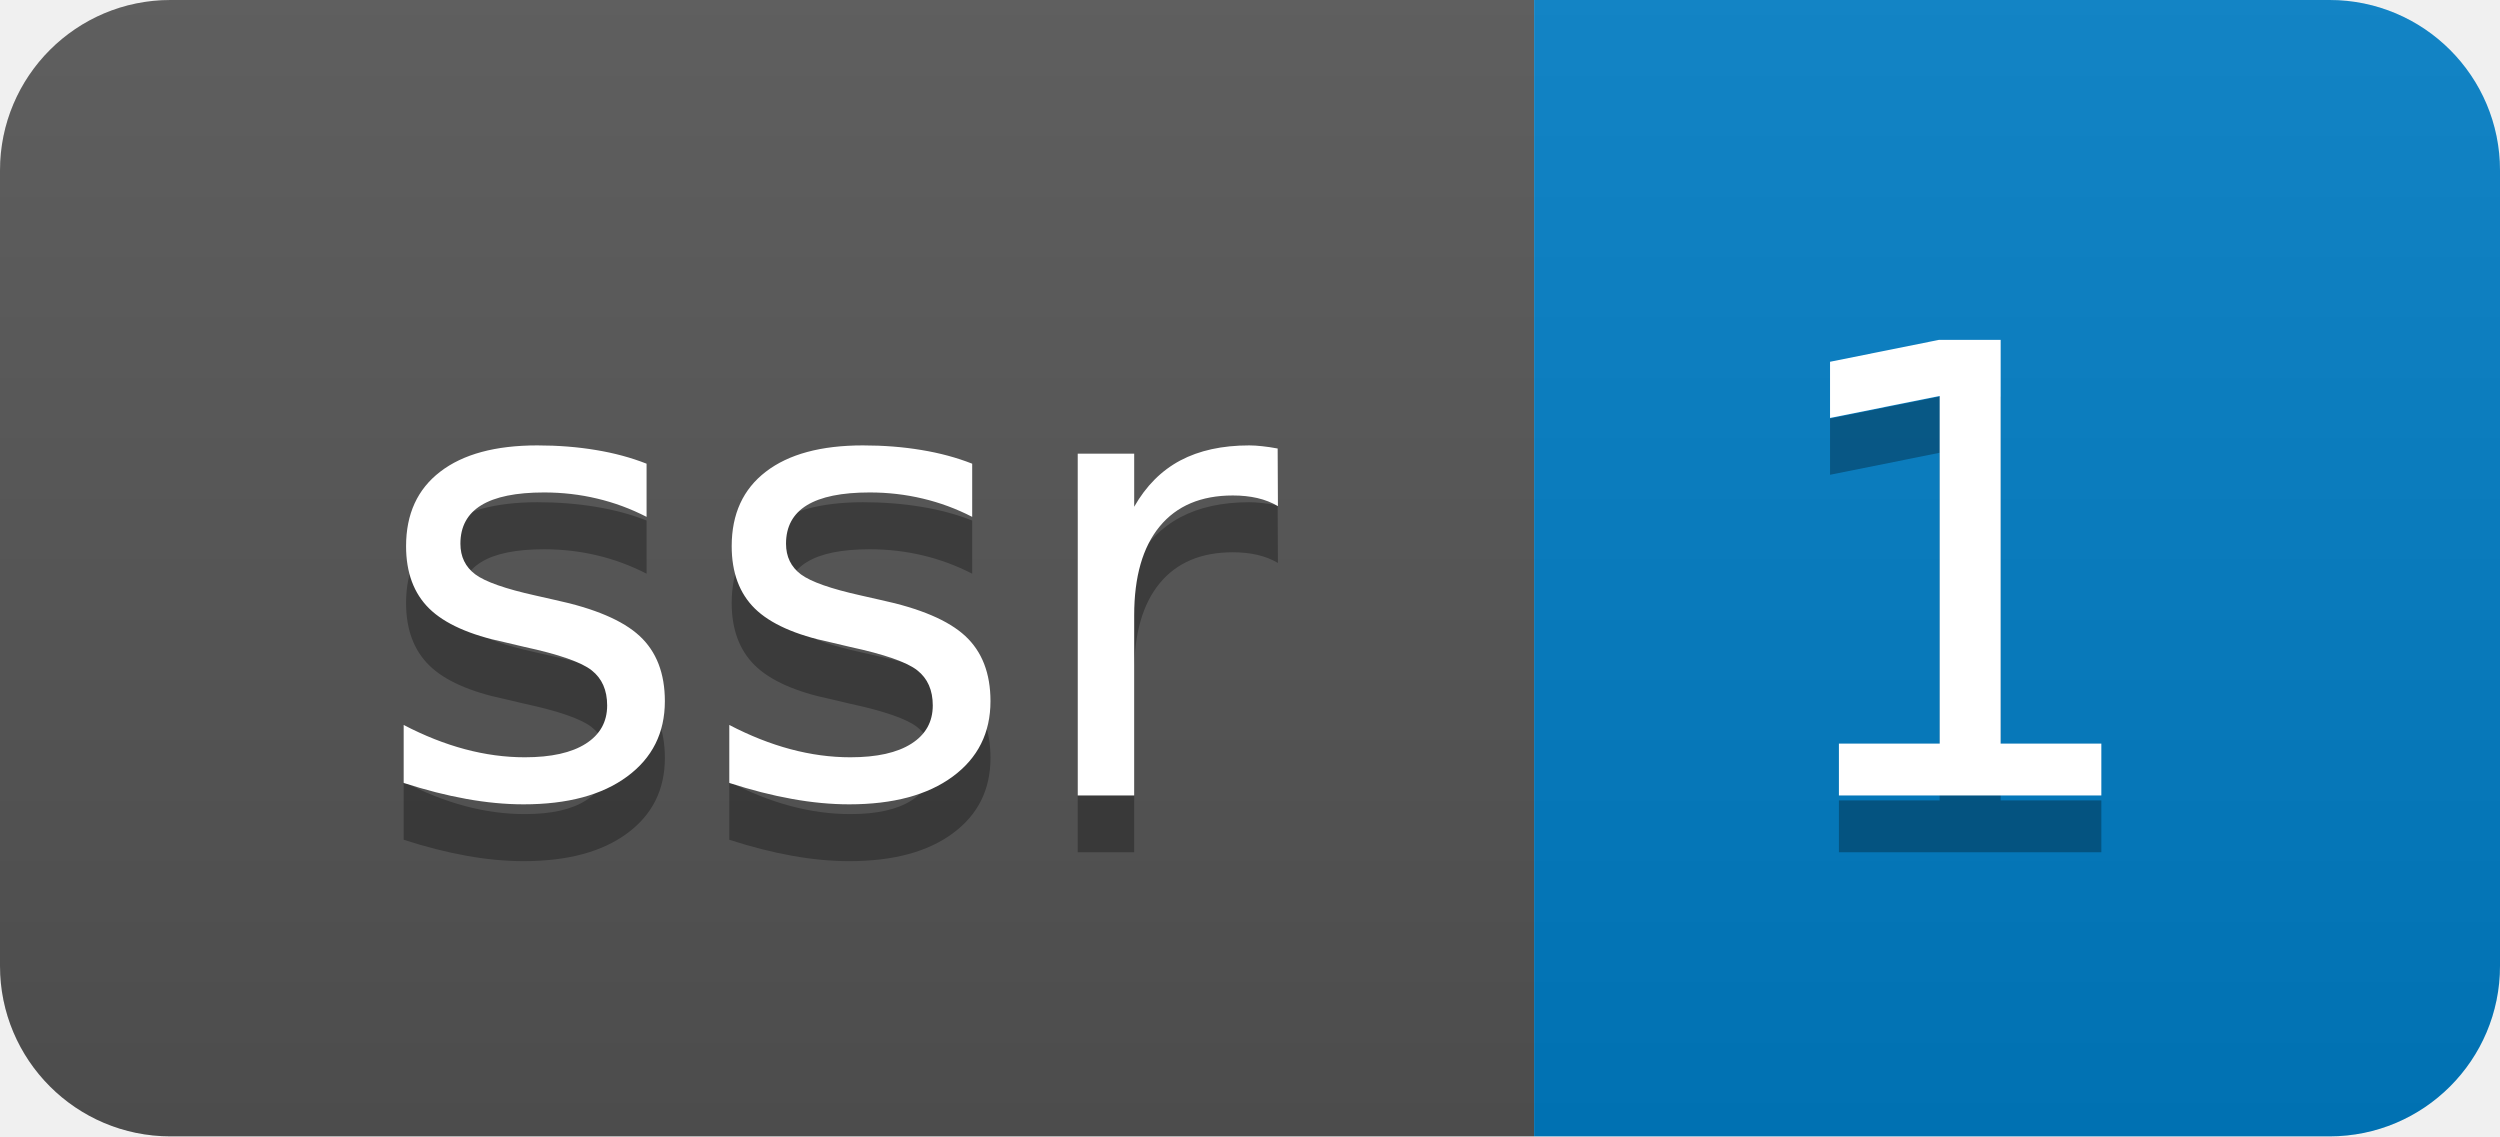
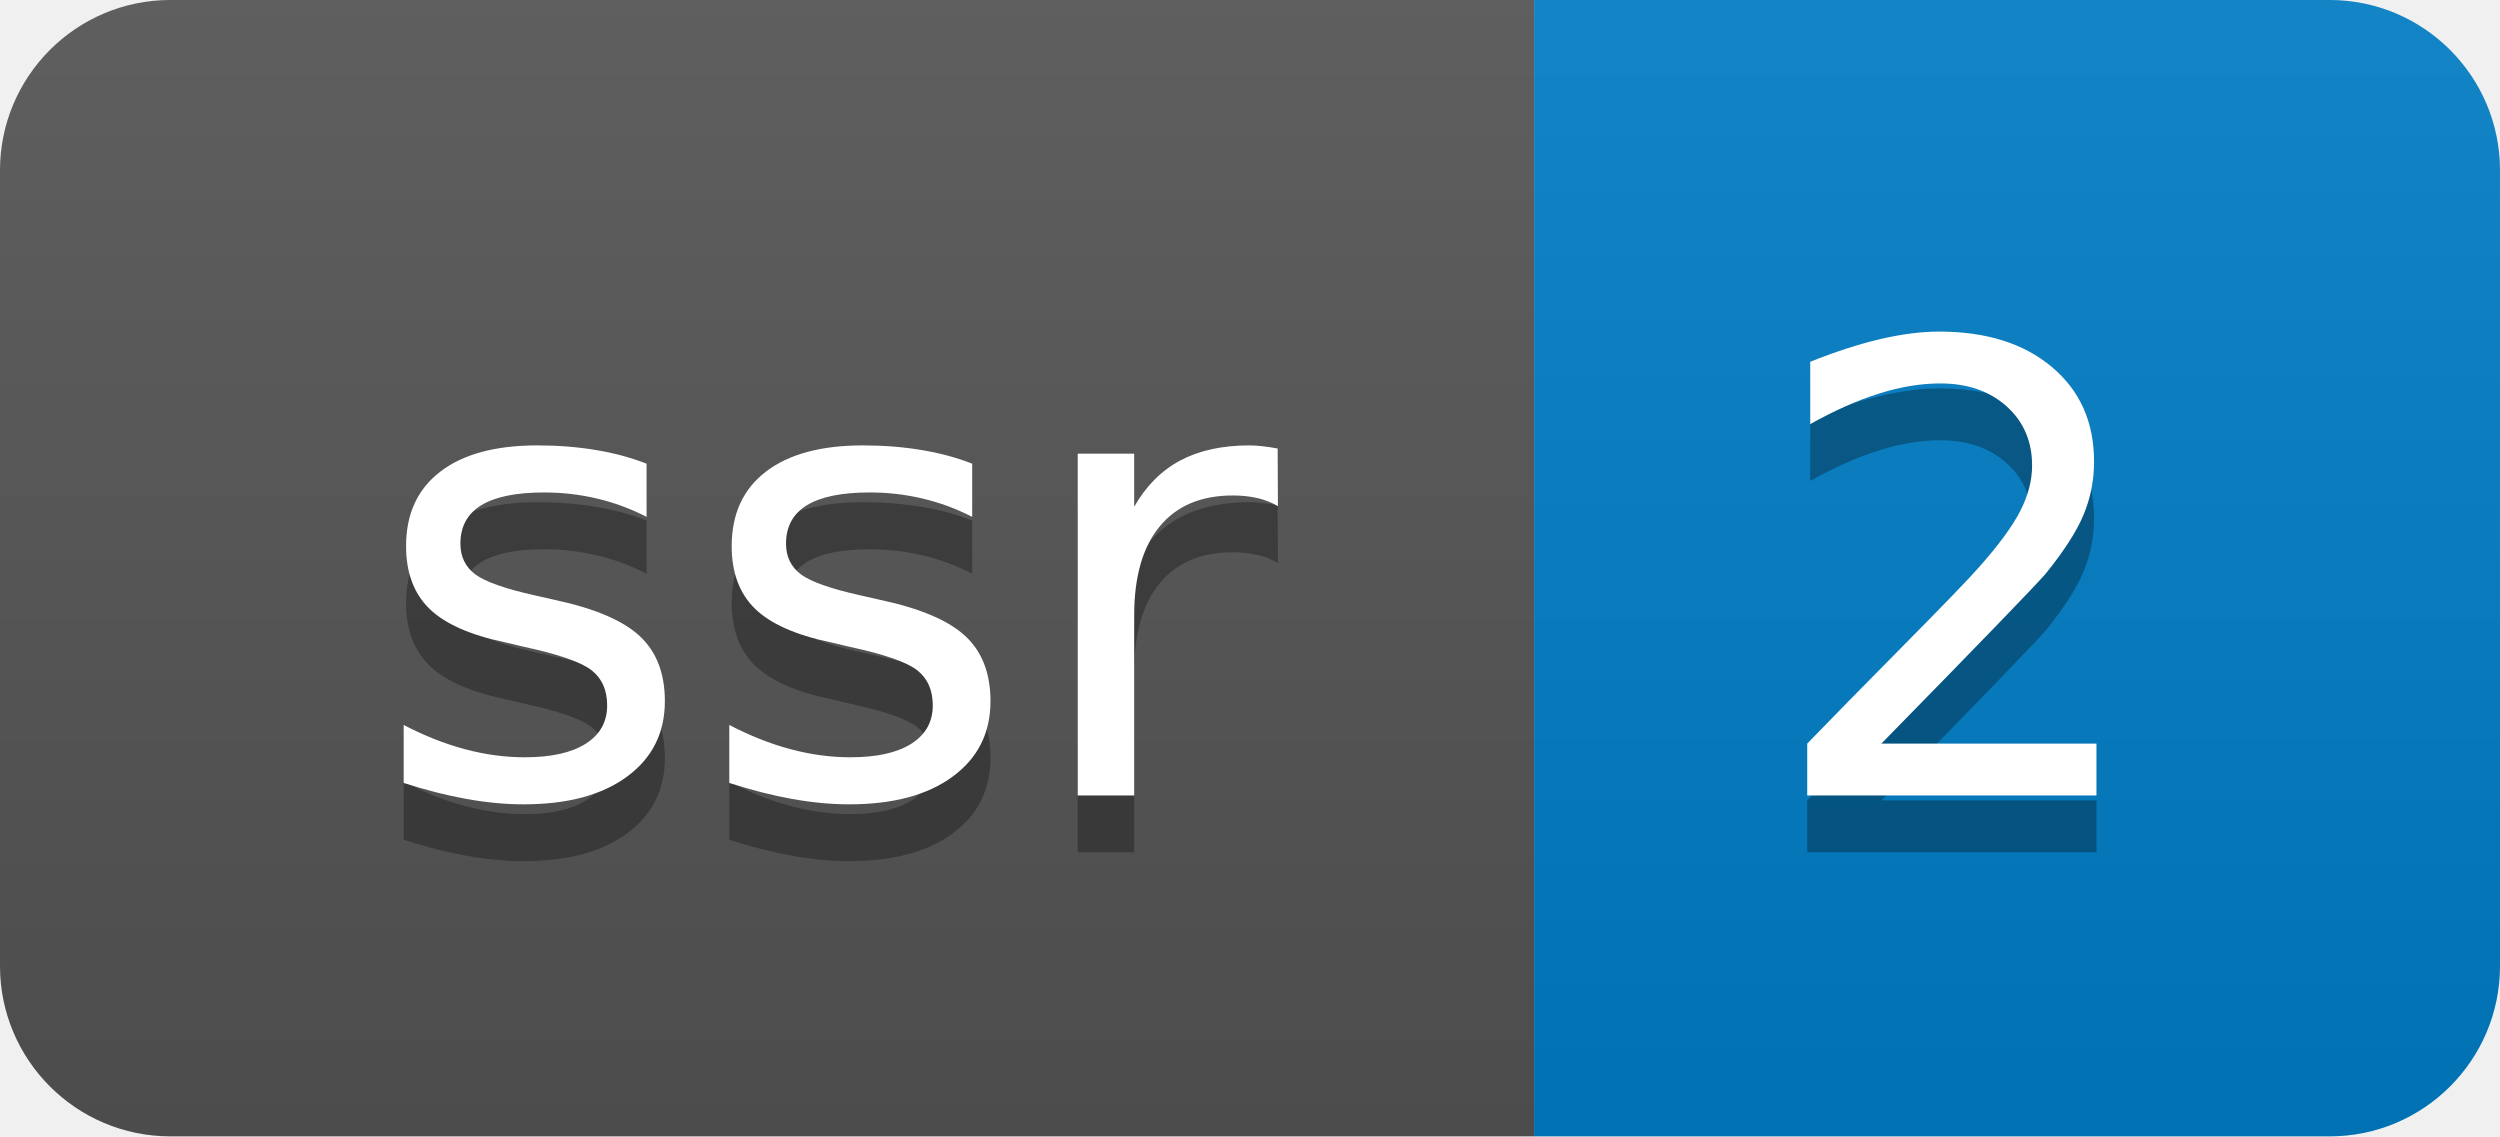
- <svg xmlns="http://www.w3.org/2000/svg" width="44" height="20" role="img" aria-label="ssr: 1">
+ <svg xmlns="http://www.w3.org/2000/svg" width="44" height="20" role="img" aria-label="ssr: 2">
  <linearGradient id="s" x2="0" y2="100%">
    <stop offset="0" stop-color="#bbb" stop-opacity=".1" />
    <stop offset="1" stop-opacity=".1" />
  </linearGradient>
  <clipPath id="r">
    <rect width="44" height="20" rx="3" fill="#fff" />
  </clipPath>
  <g clip-path="url(#r)">
    <rect width="27" height="20" fill="#555" />
    <rect x="27" width="17" height="20" fill="#007ec6" />
    <rect width="44" height="20" fill="url(#s)" />
  </g>
  <g fill="#fff" text-anchor="middle" font-family="Verdana,Geneva,DejaVu Sans,sans-serif" text-rendering="geometricPrecision" font-size="110">
    <text aria-hidden="true" x="145" y="150" fill="#010101" fill-opacity=".3" transform="scale(.1)" textLength="170">ssr</text>
    <text x="145" y="140" transform="scale(.1)" fill="#fff" textLength="170">ssr</text>
-     <text aria-hidden="true" x="345" y="150" fill="#010101" fill-opacity=".3" transform="scale(.1)" textLength="70">1</text>
-     <text x="345" y="140" transform="scale(.1)" fill="#fff" textLength="70">1</text>
+     <text aria-hidden="true" x="345" y="150" fill="#010101" fill-opacity=".3" transform="scale(.1)" textLength="70">2</text>
+     <text x="345" y="140" transform="scale(.1)" fill="#fff" textLength="70">2</text>
  </g>
</svg>
